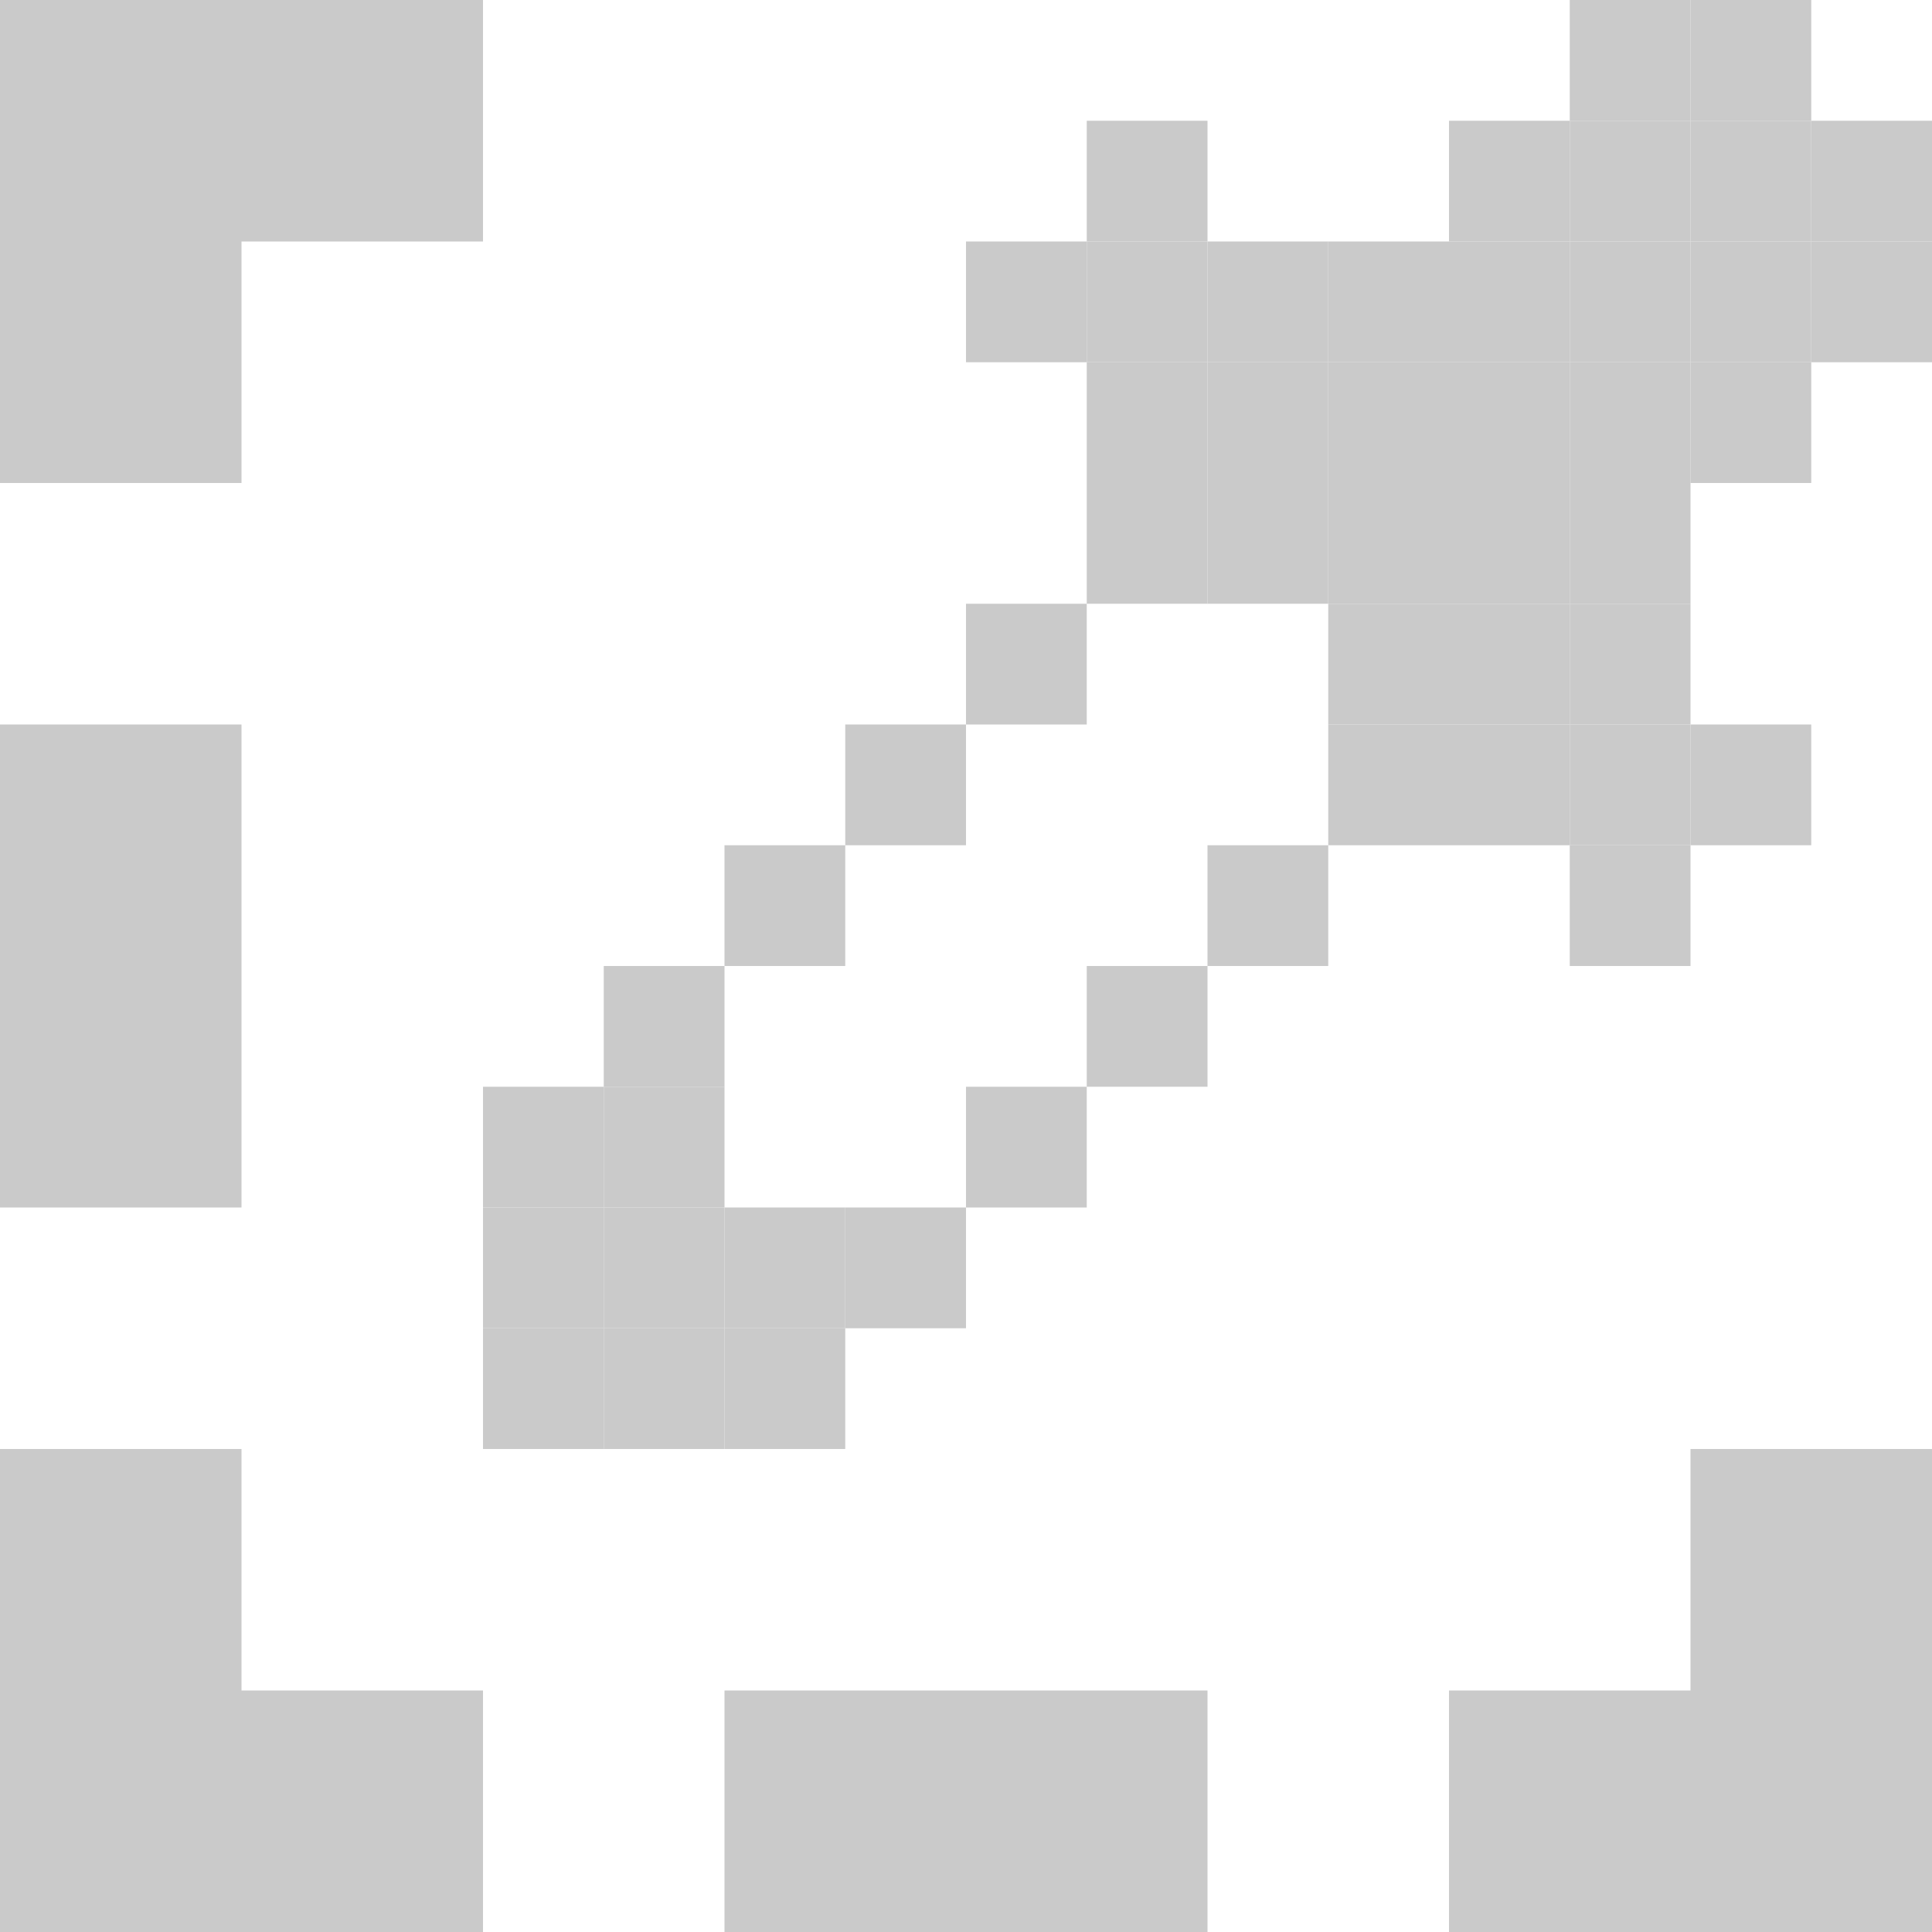
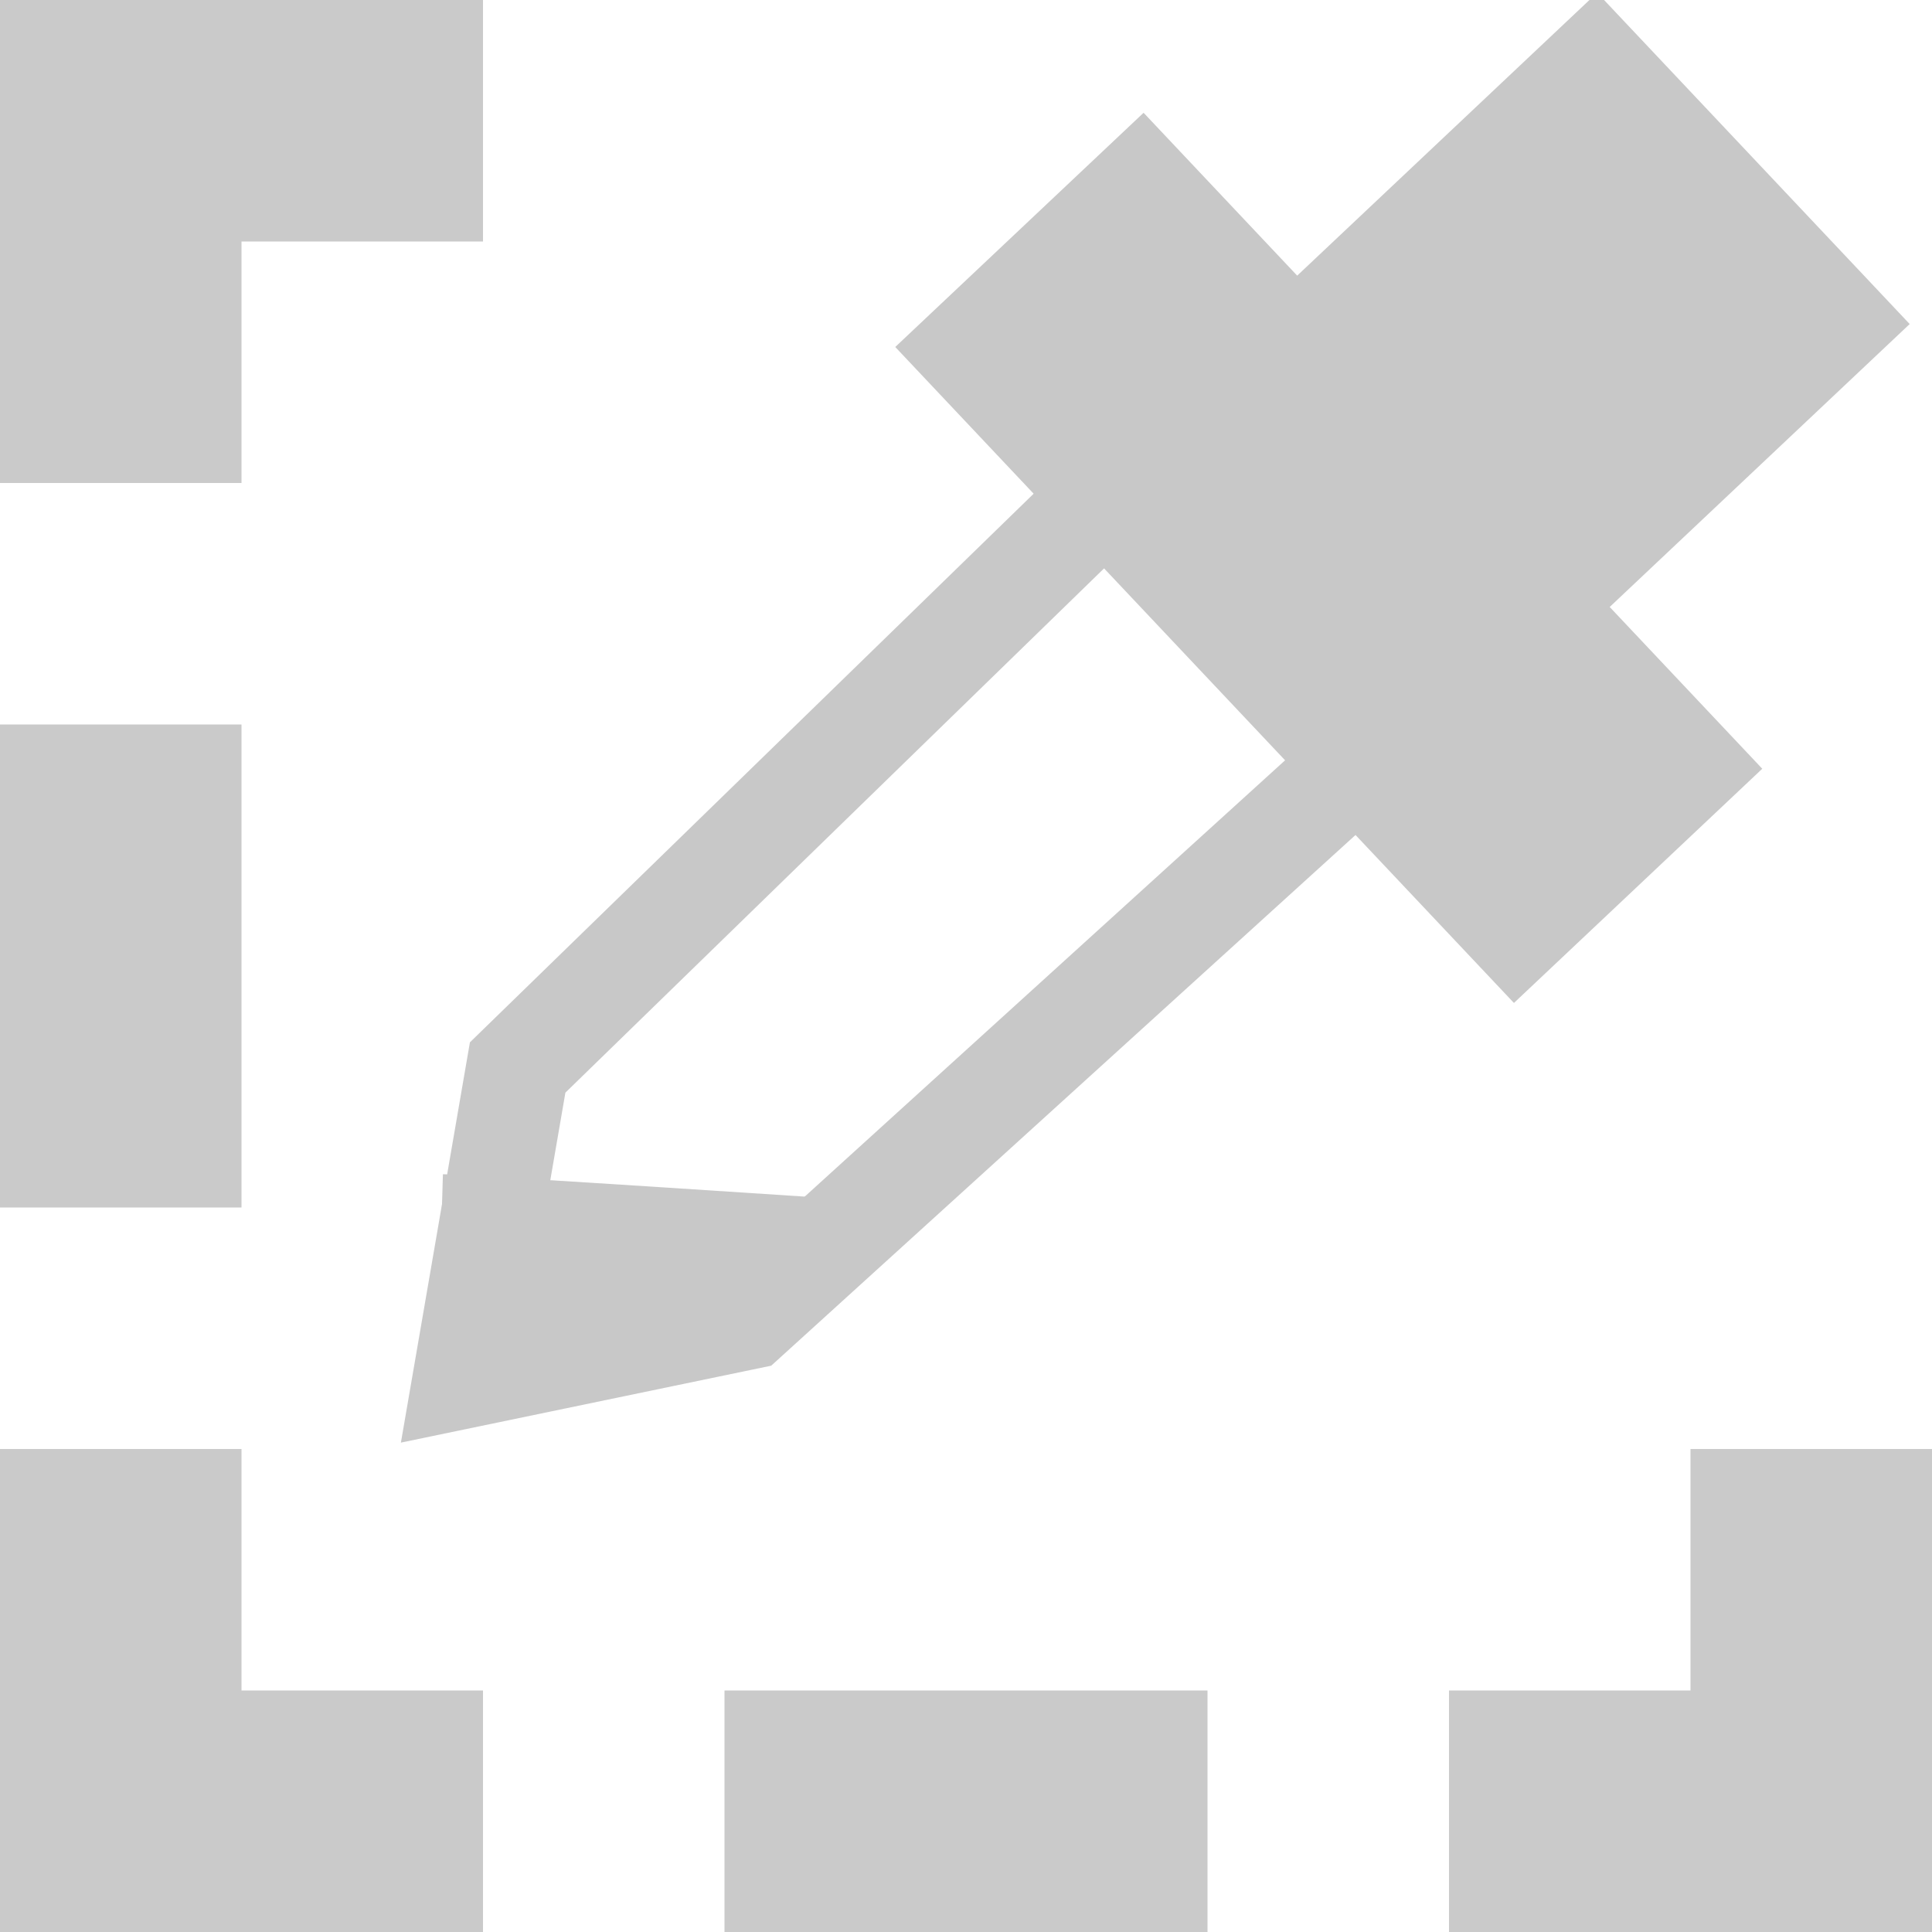
<svg xmlns="http://www.w3.org/2000/svg" width="32" height="32" viewBox="0 0 32 32" id="svg2" version="1.1">
  <defs id="defs4">
    <filter style="color-interpolation-filters:sRGB;" id="filter4429">
      <feFlood flood-opacity="0.502" flood-color="rgb(0,0,0)" result="flood" id="feFlood4431" />
      <feComposite in="flood" in2="SourceGraphic" operator="in" result="composite1" id="feComposite4433" />
      <feGaussianBlur in="composite1" stdDeviation="0" result="blur" id="feGaussianBlur4435" />
      <feOffset dx="0" dy="-2" result="offset" id="feOffset4437" />
      <feComposite in="SourceGraphic" in2="offset" operator="over" result="composite2" id="feComposite4439" />
    </filter>
    <filter style="color-interpolation-filters:sRGB;" id="filter4238">
      <feFlood flood-opacity="0.502" flood-color="rgb(0,0,0)" result="flood" id="feFlood4240" />
      <feComposite in="flood" in2="SourceGraphic" operator="in" result="composite1" id="feComposite4242" />
      <feGaussianBlur in="composite1" stdDeviation="0" result="blur" id="feGaussianBlur4244" />
      <feOffset dx="0" dy="-2" result="offset" id="feOffset4246" />
      <feComposite in="SourceGraphic" in2="offset" operator="over" result="composite2" id="feComposite4248" />
    </filter>
  </defs>
  <g id="layer4" style="display:inline">
    <path style="opacity:1;fill:#cacaca;fill-opacity:1;stroke:none;stroke-width:4;stroke-linecap:butt;stroke-linejoin:bevel;stroke-miterlimit:4;stroke-dasharray:none;stroke-dashoffset:1;stroke-opacity:1" d="M 0,0 0,4 0,8 4,8 4,4 8,4 8,0 Z m 0,12 0,8 4,0 0,-8 z m 0,12 0,4 0,4 8,0 0,-4 -4,0 0,-4 z m 28,0 0,4 -4,0 0,4 8,0 0,-4 0,-4 z m -16,4 0,4 8,0 0,-4 z" id="rect4883" />
  </g>
  <g id="layer1">
-     <path style="opacity:1;fill:#cacaca;fill-opacity:1;stroke:none;stroke-width:4;stroke-linecap:square;stroke-linejoin:miter;stroke-miterlimit:4;stroke-dasharray:none;stroke-dashoffset:0;stroke-opacity:1" d="m 8,20 2,0 0,2 -2,0 z" id="rect4150" />
-     <path style="opacity:1;fill:#cacaca;fill-opacity:1;stroke:none;stroke-width:4;stroke-linecap:square;stroke-linejoin:miter;stroke-miterlimit:4;stroke-dasharray:none;stroke-dashoffset:0;stroke-opacity:1" d="m 10,20 2,0 0,2 -2,0 z" id="rect4150-3" />
-     <path style="opacity:1;fill:#cacaca;fill-opacity:1;stroke:none;stroke-width:4;stroke-linecap:square;stroke-linejoin:miter;stroke-miterlimit:4;stroke-dasharray:none;stroke-dashoffset:0;stroke-opacity:1" d="m 8,18 2,0 0,2 -2,0 z" id="rect4150-4" />
-     <path style="opacity:1;fill:#cacaca;fill-opacity:1;stroke:none;stroke-width:4;stroke-linecap:square;stroke-linejoin:miter;stroke-miterlimit:4;stroke-dasharray:none;stroke-dashoffset:0;stroke-opacity:1" d="m 10,18 2,0 0,2 -2,0 z" id="rect4150-8" />
-     <path style="opacity:1;fill:#cacaca;fill-opacity:1;stroke:none;stroke-width:4;stroke-linecap:square;stroke-linejoin:miter;stroke-miterlimit:4;stroke-dasharray:none;stroke-dashoffset:0;stroke-opacity:1" d="m 10,16 2,0 0,2 -2,0 z" id="rect4150-1" />
-     <path style="opacity:1;fill:#cacaca;fill-opacity:1;stroke:none;stroke-width:4;stroke-linecap:square;stroke-linejoin:miter;stroke-miterlimit:4;stroke-dasharray:none;stroke-dashoffset:0;stroke-opacity:1" d="m 12,14 2,0 0,2 -2,0 z" id="rect4150-67" />
-     <path style="opacity:1;fill:#cacaca;fill-opacity:1;stroke:none;stroke-width:4;stroke-linecap:square;stroke-linejoin:miter;stroke-miterlimit:4;stroke-dasharray:none;stroke-dashoffset:0;stroke-opacity:1" d="m 14,12 2,0 0,2 -2,0 z" id="rect4150-86" />
-     <path style="opacity:1;fill:#cacaca;fill-opacity:1;stroke:none;stroke-width:4;stroke-linecap:square;stroke-linejoin:miter;stroke-miterlimit:4;stroke-dasharray:none;stroke-dashoffset:0;stroke-opacity:1" d="m 16,10 2,0 L 18,12 16,12 Z" id="rect4150-11" />
-     <path style="opacity:1;fill:#cacaca;fill-opacity:1;stroke:none;stroke-width:4;stroke-linecap:square;stroke-linejoin:miter;stroke-miterlimit:4;stroke-dasharray:none;stroke-dashoffset:0;stroke-opacity:1" d="m 18,8 2,0 0,2 -2,0 z" id="rect4150-0" />
-     <path style="opacity:1;fill:#cacaca;fill-opacity:1;stroke:none;stroke-width:4;stroke-linecap:square;stroke-linejoin:miter;stroke-miterlimit:4;stroke-dasharray:none;stroke-dashoffset:0;stroke-opacity:1" d="m 20,8 2,0 0,2 -2,0 z" id="rect4150-09" />
-     <path style="opacity:1;fill:#cacaca;fill-opacity:1;stroke:none;stroke-width:4;stroke-linecap:square;stroke-linejoin:miter;stroke-miterlimit:4;stroke-dasharray:none;stroke-dashoffset:0;stroke-opacity:1" d="m 10,22 2,0 0,2 -2,0 z" id="rect4150-46" />
-     <path style="opacity:1;fill:#cacaca;fill-opacity:1;stroke:none;stroke-width:4;stroke-linecap:square;stroke-linejoin:miter;stroke-miterlimit:4;stroke-dasharray:none;stroke-dashoffset:0;stroke-opacity:1" d="m 12,20 2,0 0,2 -2,0 z" id="rect4150-15" />
-     <path style="opacity:1;fill:#cacaca;fill-opacity:1;stroke:none;stroke-width:4;stroke-linecap:square;stroke-linejoin:miter;stroke-miterlimit:4;stroke-dasharray:none;stroke-dashoffset:0;stroke-opacity:1" d="m 12,22 2,0 0,2 -2,0 z" id="rect4150-404" />
-     <path style="opacity:1;fill:#cacaca;fill-opacity:1;stroke:none;stroke-width:4;stroke-linecap:square;stroke-linejoin:miter;stroke-miterlimit:4;stroke-dasharray:none;stroke-dashoffset:0;stroke-opacity:1" d="m 14,20 2,0 0,2 -2,0 z" id="rect4150-83" />
-     <path style="opacity:1;fill:#cacaca;fill-opacity:1;stroke:none;stroke-width:4;stroke-linecap:square;stroke-linejoin:miter;stroke-miterlimit:4;stroke-dasharray:none;stroke-dashoffset:0;stroke-opacity:1" d="m 16,18 2,0 0,2 -2,0 z" id="rect4150-80" />
-     <path style="opacity:1;fill:#cacaca;fill-opacity:1;stroke:none;stroke-width:4;stroke-linecap:square;stroke-linejoin:miter;stroke-miterlimit:4;stroke-dasharray:none;stroke-dashoffset:0;stroke-opacity:1" d="m 18,16 2,0 0,2 -2,0 z" id="rect4150-9" />
-     <path style="opacity:1;fill:#cacaca;fill-opacity:1;stroke:none;stroke-width:4;stroke-linecap:square;stroke-linejoin:miter;stroke-miterlimit:4;stroke-dasharray:none;stroke-dashoffset:0;stroke-opacity:1" d="m 20,14 2,0 0,2 -2,0 z" id="rect4150-739" />
-     <path style="opacity:1;fill:#cacaca;fill-opacity:1;stroke:none;stroke-width:4;stroke-linecap:square;stroke-linejoin:miter;stroke-miterlimit:4;stroke-dasharray:none;stroke-dashoffset:0;stroke-opacity:1" d="m 22,12 2,0 0,2 -2,0 z" id="rect4150-99" />
-     <path style="opacity:1;fill:#cacaca;fill-opacity:1;stroke:none;stroke-width:4;stroke-linecap:square;stroke-linejoin:miter;stroke-miterlimit:4;stroke-dasharray:none;stroke-dashoffset:0;stroke-opacity:1" d="m 22,10 2,0 L 24,12 22,12 Z" id="rect4150-90" />
-     <path style="opacity:1;fill:#cacaca;fill-opacity:1;stroke:none;stroke-width:4;stroke-linecap:square;stroke-linejoin:miter;stroke-miterlimit:4;stroke-dasharray:none;stroke-dashoffset:0;stroke-opacity:1" d="m 8,22 2,0 0,2 -2,0 z" id="rect4150-27" />
-     <path style="opacity:1;fill:#cacaca;fill-opacity:1;stroke:none;stroke-width:4;stroke-linecap:square;stroke-linejoin:miter;stroke-miterlimit:4;stroke-dasharray:none;stroke-dashoffset:0;stroke-opacity:1" d="m 18,6 2,0 0,2 -2,0 z" id="rect4150-5" />
-     <path style="opacity:1;fill:#cacaca;fill-opacity:1;stroke:none;stroke-width:4;stroke-linecap:square;stroke-linejoin:miter;stroke-miterlimit:4;stroke-dasharray:none;stroke-dashoffset:0;stroke-opacity:1" d="m 16,4 2,0 0,2 -2,0 z" id="rect4150-59" />
-     <path style="opacity:1;fill:#cacaca;fill-opacity:1;stroke:none;stroke-width:4;stroke-linecap:square;stroke-linejoin:miter;stroke-miterlimit:4;stroke-dasharray:none;stroke-dashoffset:0;stroke-opacity:1" d="m 18,4 2,0 0,2 -2,0 z" id="rect4150-828" />
-     <path style="opacity:1;fill:#cacaca;fill-opacity:1;stroke:none;stroke-width:4;stroke-linecap:square;stroke-linejoin:miter;stroke-miterlimit:4;stroke-dasharray:none;stroke-dashoffset:0;stroke-opacity:1" d="m 20,4 2,0 0,2 -2,0 z" id="rect4150-89" />
-     <path style="opacity:1;fill:#cacaca;fill-opacity:1;stroke:none;stroke-width:4;stroke-linecap:square;stroke-linejoin:miter;stroke-miterlimit:4;stroke-dasharray:none;stroke-dashoffset:0;stroke-opacity:1" d="m 20,6 2,0 0,2 -2,0 z" id="rect4150-41" />
-     <path style="opacity:1;fill:#cacaca;fill-opacity:1;stroke:none;stroke-width:4;stroke-linecap:square;stroke-linejoin:miter;stroke-miterlimit:4;stroke-dasharray:none;stroke-dashoffset:0;stroke-opacity:1" d="m 22,8 2,0 0,2 -2,0 z" id="rect4150-39" />
-     <path style="opacity:1;fill:#cacaca;fill-opacity:1;stroke:none;stroke-width:4;stroke-linecap:square;stroke-linejoin:miter;stroke-miterlimit:4;stroke-dasharray:none;stroke-dashoffset:0;stroke-opacity:1" d="m 22,6 2,0 0,2 -2,0 z" id="rect4150-44" />
-     <path style="opacity:1;fill:#cacaca;fill-opacity:1;stroke:none;stroke-width:4;stroke-linecap:square;stroke-linejoin:miter;stroke-miterlimit:4;stroke-dasharray:none;stroke-dashoffset:0;stroke-opacity:1" d="m 24,4 2,0 0,2 -2,0 z" id="rect4150-84" />
-     <path style="opacity:1;fill:#cacaca;fill-opacity:1;stroke:none;stroke-width:4;stroke-linecap:square;stroke-linejoin:miter;stroke-miterlimit:4;stroke-dasharray:none;stroke-dashoffset:0;stroke-opacity:1" d="m 24,6 2,0 0,2 -2,0 z" id="rect4150-98" />
-     <path style="opacity:1;fill:#cacaca;fill-opacity:1;stroke:none;stroke-width:4;stroke-linecap:square;stroke-linejoin:miter;stroke-miterlimit:4;stroke-dasharray:none;stroke-dashoffset:0;stroke-opacity:1" d="m 24,8 2,0 0,2 -2,0 z" id="rect4150-271" />
-     <path style="opacity:1;fill:#cacaca;fill-opacity:1;stroke:none;stroke-width:4;stroke-linecap:square;stroke-linejoin:miter;stroke-miterlimit:4;stroke-dasharray:none;stroke-dashoffset:0;stroke-opacity:1" d="m 24,10 2,0 L 26,12 24,12 Z" id="rect4150-850" />
-     <path style="opacity:1;fill:#cacaca;fill-opacity:1;stroke:none;stroke-width:4;stroke-linecap:square;stroke-linejoin:miter;stroke-miterlimit:4;stroke-dasharray:none;stroke-dashoffset:0;stroke-opacity:1" d="m 26,8 2,0 0,2 -2,0 z" id="rect4150-37" />
-     <path style="opacity:1;fill:#cacaca;fill-opacity:1;stroke:none;stroke-width:4;stroke-linecap:square;stroke-linejoin:miter;stroke-miterlimit:4;stroke-dasharray:none;stroke-dashoffset:0;stroke-opacity:1" d="m 26,6 2,0 0,2 -2,0 z" id="rect4150-022" />
-     <path style="opacity:1;fill:#cacaca;fill-opacity:1;stroke:none;stroke-width:4;stroke-linecap:square;stroke-linejoin:miter;stroke-miterlimit:4;stroke-dasharray:none;stroke-dashoffset:0;stroke-opacity:1" d="m 22,4 2,0 0,2 -2,0 z" id="rect4150-999" />
-     <path style="opacity:1;fill:#cacaca;fill-opacity:1;stroke:none;stroke-width:4;stroke-linecap:square;stroke-linejoin:miter;stroke-miterlimit:4;stroke-dasharray:none;stroke-dashoffset:0;stroke-opacity:1" d="m 24,2 2,0 0,2 -2,0 z" id="rect4150-862" />
-     <path style="opacity:1;fill:#cacaca;fill-opacity:1;stroke:none;stroke-width:4;stroke-linecap:square;stroke-linejoin:miter;stroke-miterlimit:4;stroke-dasharray:none;stroke-dashoffset:0;stroke-opacity:1" d="m 26,2 2,0 0,2 -2,0 z" id="rect4150-22" />
-     <path style="opacity:1;fill:#cacaca;fill-opacity:1;stroke:none;stroke-width:4;stroke-linecap:square;stroke-linejoin:miter;stroke-miterlimit:4;stroke-dasharray:none;stroke-dashoffset:0;stroke-opacity:1" d="m 26,4 2,0 0,2 -2,0 z" id="rect4150-36" />
-     <path style="opacity:1;fill:#cacaca;fill-opacity:1;stroke:none;stroke-width:4;stroke-linecap:square;stroke-linejoin:miter;stroke-miterlimit:4;stroke-dasharray:none;stroke-dashoffset:0;stroke-opacity:1" d="m 28,4 2,0 0,2 -2,0 z" id="rect4150-221" />
-     <path style="opacity:1;fill:#cacaca;fill-opacity:1;stroke:none;stroke-width:4;stroke-linecap:square;stroke-linejoin:miter;stroke-miterlimit:4;stroke-dasharray:none;stroke-dashoffset:0;stroke-opacity:1" d="m 28,6 2,0 0,2 -2,0 z" id="rect4150-900" />
-     <path style="opacity:1;fill:#cacaca;fill-opacity:1;stroke:none;stroke-width:4;stroke-linecap:square;stroke-linejoin:miter;stroke-miterlimit:4;stroke-dasharray:none;stroke-dashoffset:0;stroke-opacity:1" d="m 30,4 2,0 0,2 -2,0 z" id="rect4150-21" />
-     <path style="opacity:1;fill:#cacaca;fill-opacity:1;stroke:none;stroke-width:4;stroke-linecap:square;stroke-linejoin:miter;stroke-miterlimit:4;stroke-dasharray:none;stroke-dashoffset:0;stroke-opacity:1" d="m 28,2 2,0 0,2 -2,0 z" id="rect4150-737" />
-     <path style="opacity:1;fill:#cacaca;fill-opacity:1;stroke:none;stroke-width:4;stroke-linecap:square;stroke-linejoin:miter;stroke-miterlimit:4;stroke-dasharray:none;stroke-dashoffset:0;stroke-opacity:1" d="m 26,-3.7499998e-7 2,0 L 28,2 l -2,0 z" id="rect4150-76" />
-     <path style="opacity:1;fill:#cacaca;fill-opacity:1;stroke:none;stroke-width:4;stroke-linecap:square;stroke-linejoin:miter;stroke-miterlimit:4;stroke-dasharray:none;stroke-dashoffset:0;stroke-opacity:1" d="m 28,-3.7499998e-7 2,0 L 30,2 l -2,0 z" id="rect4150-686" />
-     <path style="opacity:1;fill:#cacaca;fill-opacity:1;stroke:none;stroke-width:4;stroke-linecap:square;stroke-linejoin:miter;stroke-miterlimit:4;stroke-dasharray:none;stroke-dashoffset:0;stroke-opacity:1" d="m 30,2 2,0 0,2 -2,0 z" id="rect4150-70" />
-     <path style="opacity:1;fill:#cacaca;fill-opacity:1;stroke:none;stroke-width:4;stroke-linecap:square;stroke-linejoin:miter;stroke-miterlimit:4;stroke-dasharray:none;stroke-dashoffset:0;stroke-opacity:1" d="m 26,10 2,0 L 28,12 26,12 Z" id="rect4150-08" />
-     <path style="opacity:1;fill:#cacaca;fill-opacity:1;stroke:none;stroke-width:4;stroke-linecap:square;stroke-linejoin:miter;stroke-miterlimit:4;stroke-dasharray:none;stroke-dashoffset:0;stroke-opacity:1" d="m 26,12 2,0 0,2 -2,0 z" id="rect4150-845" />
-     <path style="opacity:1;fill:#cacaca;fill-opacity:1;stroke:none;stroke-width:4;stroke-linecap:square;stroke-linejoin:miter;stroke-miterlimit:4;stroke-dasharray:none;stroke-dashoffset:0;stroke-opacity:1" d="m 24,12 2,0 0,2 -2,0 z" id="rect4150-05" />
-     <path style="opacity:1;fill:#cacaca;fill-opacity:1;stroke:none;stroke-width:4;stroke-linecap:square;stroke-linejoin:miter;stroke-miterlimit:4;stroke-dasharray:none;stroke-dashoffset:0;stroke-opacity:1" d="m 26,14 2,0 0,2 -2,0 z" id="rect4150-06" />
-     <path style="opacity:1;fill:#cacaca;fill-opacity:1;stroke:none;stroke-width:4;stroke-linecap:square;stroke-linejoin:miter;stroke-miterlimit:4;stroke-dasharray:none;stroke-dashoffset:0;stroke-opacity:1" d="m 28,12 2,0 0,2 -2,0 z" id="rect4150-803" />
-     <path style="opacity:1;fill:#cacaca;fill-opacity:1;stroke:none;stroke-width:4;stroke-linecap:square;stroke-linejoin:miter;stroke-miterlimit:4;stroke-dasharray:none;stroke-dashoffset:0;stroke-opacity:1" d="m 18,2 2,0 0,2 -2,0 z" id="rect4150-849" />
+     <rect style="opacity:1;fill:#c8c8c8;fill-opacity:1;stroke:#c8c8c8;stroke-width:1.5;stroke-miterlimit:4;stroke-dasharray:none;stroke-opacity:1" id="rect4198" width="13.435" height="4.154" x="15.105" y="-11.748" transform="matrix(0.6861254,0.7274833,-0.7274833,0.6861254,0,0)" />
+     <rect style="opacity:1;fill:#c8c8c8;fill-opacity:1;stroke:#c8c8c8;stroke-width:1.5;stroke-miterlimit:4;stroke-dasharray:none;stroke-opacity:1" id="rect4198-3" width="6.044" height="7.997" x="18.813" y="-18.578" transform="matrix(0.6861254,0.7274833,-0.7274833,0.6861254,0,0)" ry="0" />
+     <path style="fill:none;fill-rule:evenodd;stroke:#c8c8c8;stroke-width:1.7;stroke-linecap:butt;stroke-linejoin:miter;stroke-miterlimit:4;stroke-dasharray:none;stroke-opacity:1" d="M 18.473,8.047 8.574,17.681 7.69,22.808 12.374,21.835 22.981,12.201" id="path4215" />
+     <path style="fill:#c8c8c8;fill-opacity:1;fill-rule:evenodd;stroke:none;stroke-width:1px;stroke-linecap:butt;stroke-linejoin:miter;stroke-opacity:1" d="m 7.336,19.449 c 0.442,0 7.071,0.442 7.071,0.442 l -4.331,2.828 -2.828,-0.265 z" id="path4217" />
  </g>
</svg>
